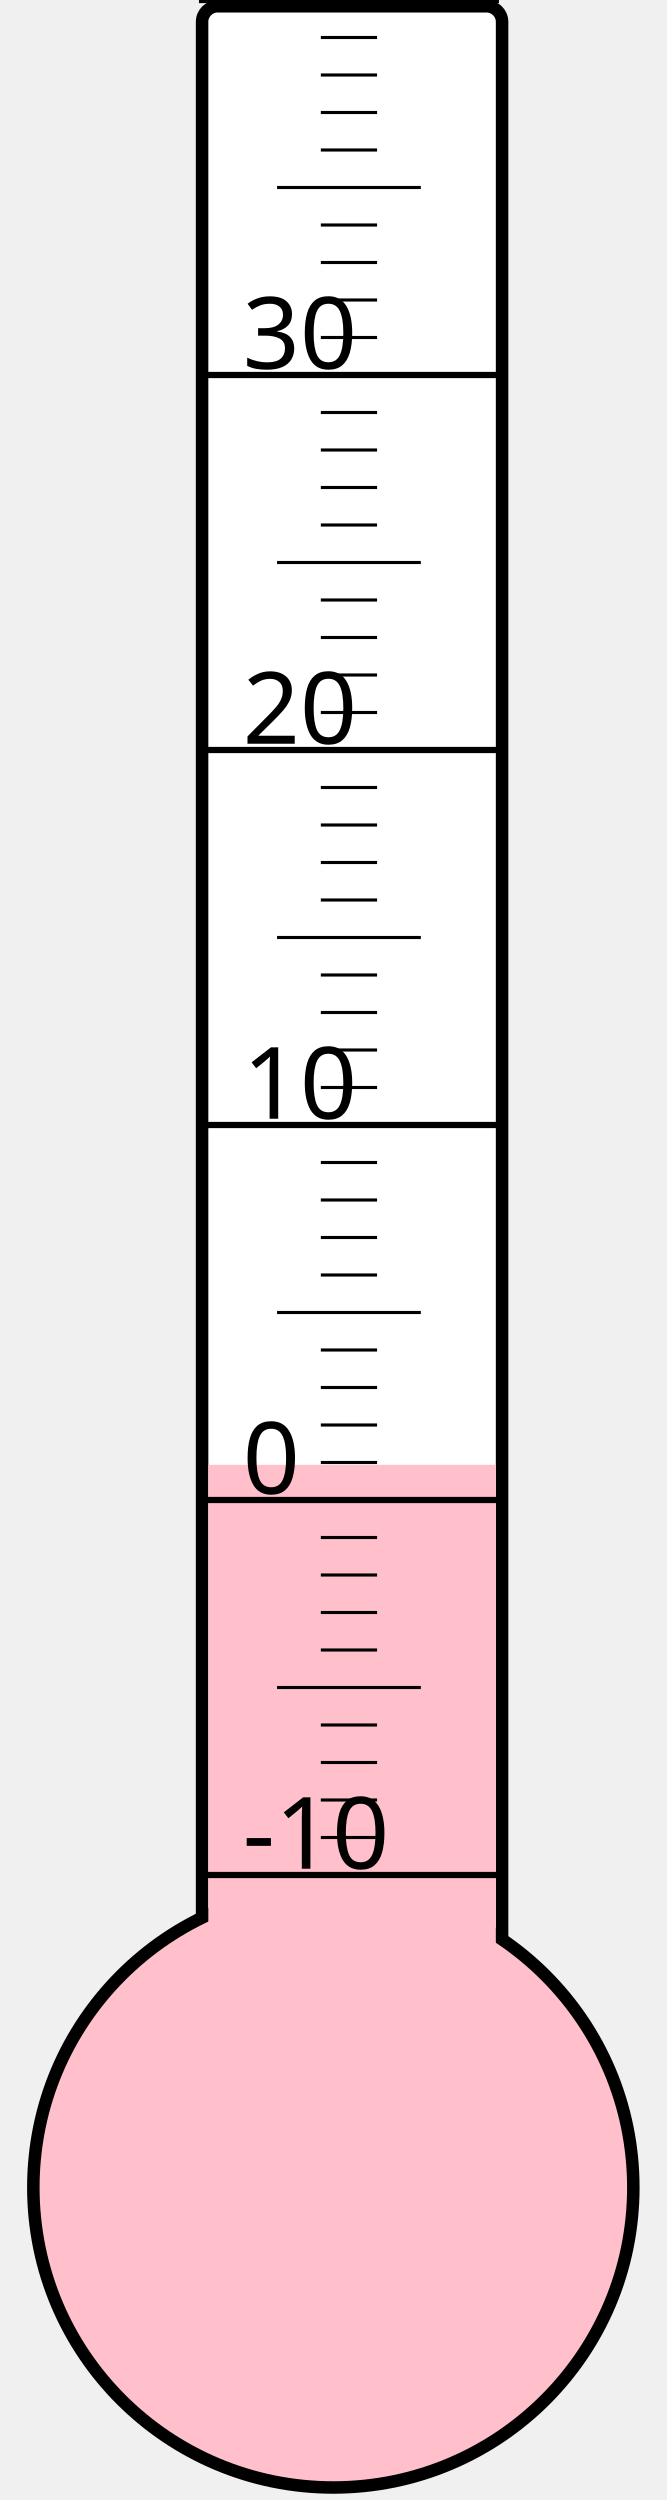
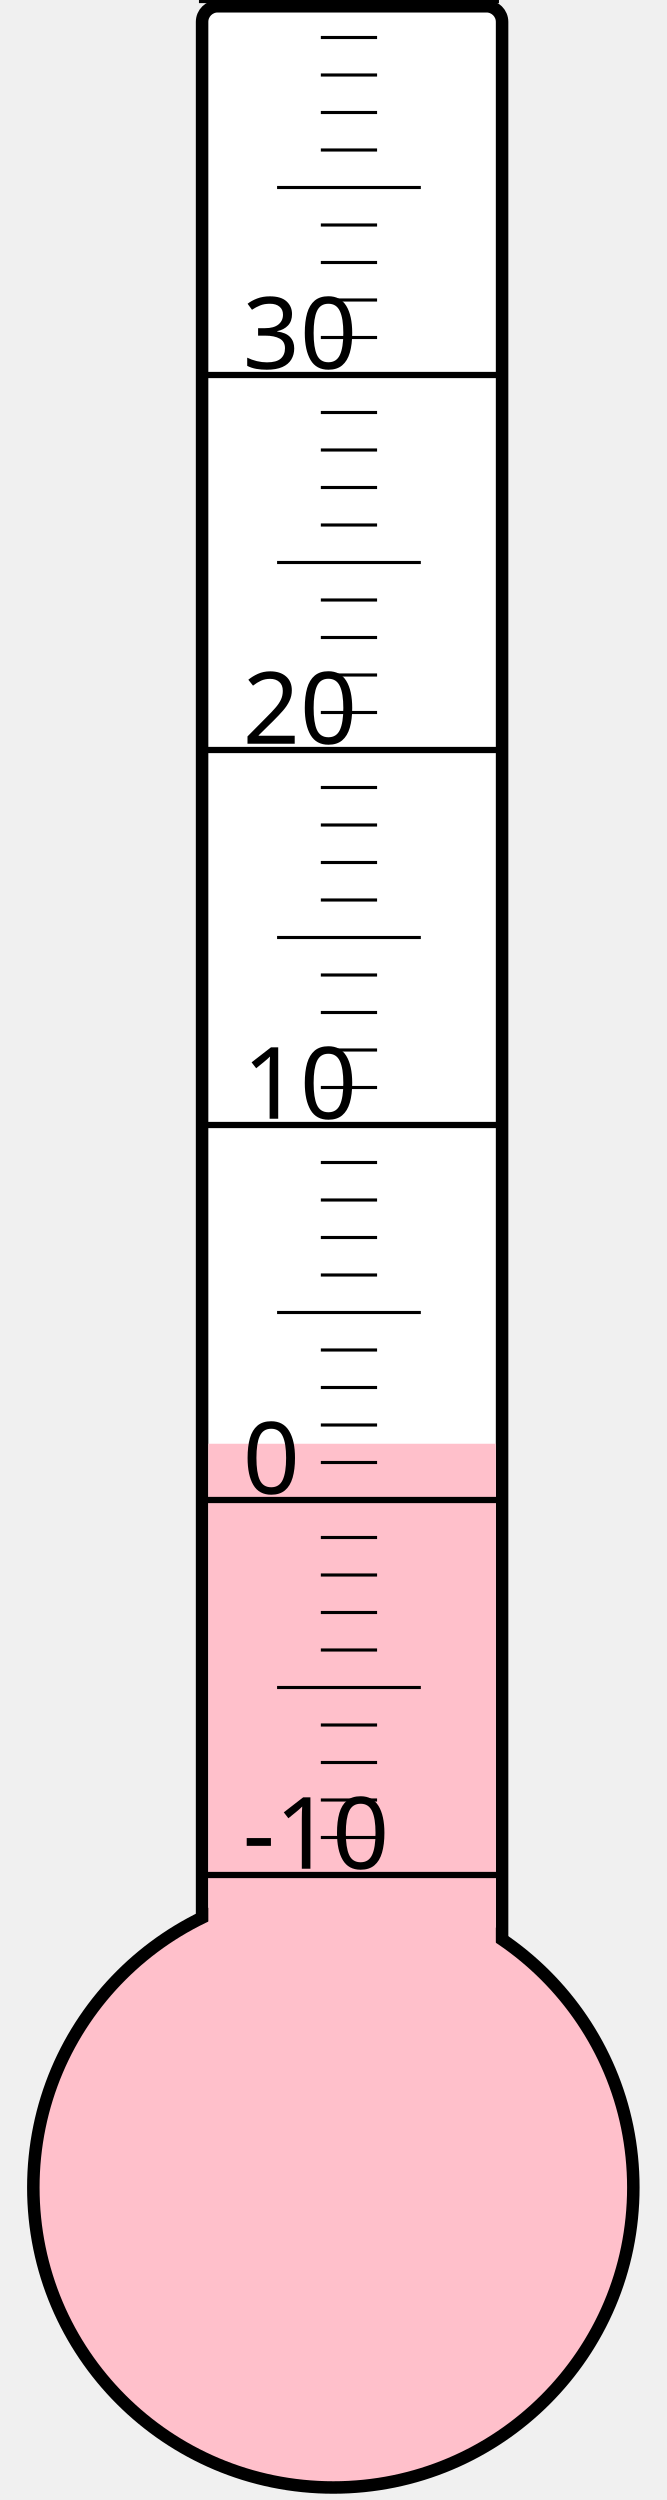
<svg xmlns="http://www.w3.org/2000/svg" width="40px" height="150px" viewBox="0 0 200 800">
  <rect width="200" height="800" x="0" y="0" style="fill: #ffffeb; fill-opacity: 0;" />
  <rect width="96" height="680" x="58" y="2" rx="5" ry="5" style="fill: white; fill-opacity: 1; stroke: black; stroke-width: 4;" />
  <circle cx="100" cy="700" r="96" style="fill: pink; stroke: black; stroke-width: 4;" />
-   <rect width="92" height="231.25" x="60" y="468.75" style="fill: pink; fill-opacity: 1; stroke-width: 0;" />
+   <rect width="92" height="238.0" x="60" y="462.0" style="fill: pink; fill-opacity: 1; stroke-width: 0;" />
  <text x="71" y="598" style="font-family: sans-serif; font-size: 24pt;">-10</text>
  <text x="71" y="478" style="font-family: sans-serif; font-size: 24pt;">0</text>
  <text x="71" y="358" style="font-family: sans-serif; font-size: 24pt;">10</text>
  <text x="71" y="238" style="font-family: sans-serif; font-size: 24pt;">20</text>
  <text x="71" y="118" style="font-family: sans-serif; font-size: 24pt;">30</text>
  <g style="stroke: black;">
    <line x1="57" y1="600" x2="153" y2="600" style="stroke-width: 2;" />
    <line x1="96" y1="588" x2="114" y2="588" style="stroke-width: 1;" />
    <line x1="96" y1="576" x2="114" y2="576" style="stroke-width: 1;" />
    <line x1="96" y1="564" x2="114" y2="564" style="stroke-width: 1;" />
    <line x1="96" y1="552" x2="114" y2="552" style="stroke-width: 1;" />
    <line x1="82" y1="540" x2="128" y2="540" style="stroke-width: 1;" />
    <line x1="96" y1="528" x2="114" y2="528" style="stroke-width: 1;" />
    <line x1="96" y1="516" x2="114" y2="516" style="stroke-width: 1;" />
    <line x1="96" y1="504" x2="114" y2="504" style="stroke-width: 1;" />
    <line x1="96" y1="492" x2="114" y2="492" style="stroke-width: 1;" />
    <line x1="57" y1="480" x2="153" y2="480" style="stroke-width: 2;" />
    <line x1="96" y1="468" x2="114" y2="468" style="stroke-width: 1;" />
    <line x1="96" y1="456" x2="114" y2="456" style="stroke-width: 1;" />
    <line x1="96" y1="444" x2="114" y2="444" style="stroke-width: 1;" />
    <line x1="96" y1="432" x2="114" y2="432" style="stroke-width: 1;" />
    <line x1="82" y1="420" x2="128" y2="420" style="stroke-width: 1;" />
    <line x1="96" y1="408" x2="114" y2="408" style="stroke-width: 1;" />
    <line x1="96" y1="396" x2="114" y2="396" style="stroke-width: 1;" />
    <line x1="96" y1="384" x2="114" y2="384" style="stroke-width: 1;" />
    <line x1="96" y1="372" x2="114" y2="372" style="stroke-width: 1;" />
    <line x1="57" y1="360" x2="153" y2="360" style="stroke-width: 2;" />
    <line x1="96" y1="348" x2="114" y2="348" style="stroke-width: 1;" />
    <line x1="96" y1="336" x2="114" y2="336" style="stroke-width: 1;" />
    <line x1="96" y1="324" x2="114" y2="324" style="stroke-width: 1;" />
    <line x1="96" y1="312" x2="114" y2="312" style="stroke-width: 1;" />
    <line x1="82" y1="300" x2="128" y2="300" style="stroke-width: 1;" />
    <line x1="96" y1="288" x2="114" y2="288" style="stroke-width: 1;" />
    <line x1="96" y1="276" x2="114" y2="276" style="stroke-width: 1;" />
    <line x1="96" y1="264" x2="114" y2="264" style="stroke-width: 1;" />
    <line x1="96" y1="252" x2="114" y2="252" style="stroke-width: 1;" />
    <line x1="57" y1="240" x2="153" y2="240" style="stroke-width: 2;" />
    <line x1="96" y1="228" x2="114" y2="228" style="stroke-width: 1;" />
    <line x1="96" y1="216" x2="114" y2="216" style="stroke-width: 1;" />
    <line x1="96" y1="204" x2="114" y2="204" style="stroke-width: 1;" />
    <line x1="96" y1="192" x2="114" y2="192" style="stroke-width: 1;" />
    <line x1="82" y1="180" x2="128" y2="180" style="stroke-width: 1;" />
    <line x1="96" y1="168" x2="114" y2="168" style="stroke-width: 1;" />
    <line x1="96" y1="156" x2="114" y2="156" style="stroke-width: 1;" />
    <line x1="96" y1="144" x2="114" y2="144" style="stroke-width: 1;" />
    <line x1="96" y1="132" x2="114" y2="132" style="stroke-width: 1;" />
    <line x1="57" y1="120" x2="153" y2="120" style="stroke-width: 2;" />
    <line x1="96" y1="108" x2="114" y2="108" style="stroke-width: 1;" />
    <line x1="96" y1="96" x2="114" y2="96" style="stroke-width: 1;" />
    <line x1="96" y1="84" x2="114" y2="84" style="stroke-width: 1;" />
    <line x1="96" y1="72" x2="114" y2="72" style="stroke-width: 1;" />
    <line x1="82" y1="60" x2="128" y2="60" style="stroke-width: 1;" />
    <line x1="96" y1="48" x2="114" y2="48" style="stroke-width: 1;" />
    <line x1="96" y1="36" x2="114" y2="36" style="stroke-width: 1;" />
    <line x1="96" y1="24" x2="114" y2="24" style="stroke-width: 1;" />
    <line x1="96" y1="12" x2="114" y2="12" style="stroke-width: 1;" />
    <line x1="57" y1="0" x2="153" y2="0" style="stroke-width: 2;" />
  </g>
</svg>
